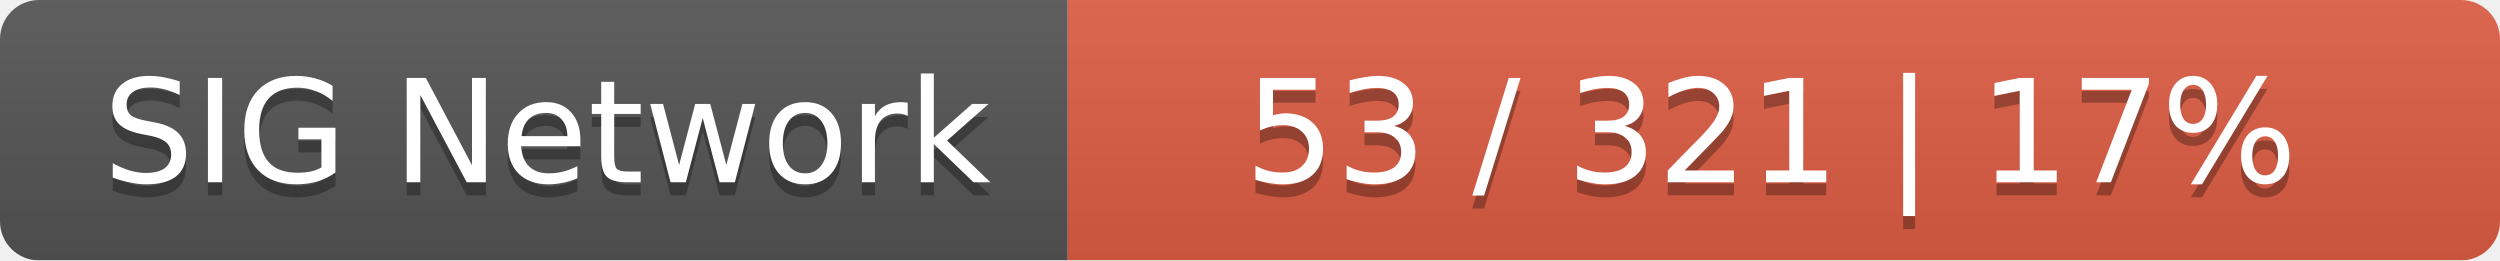
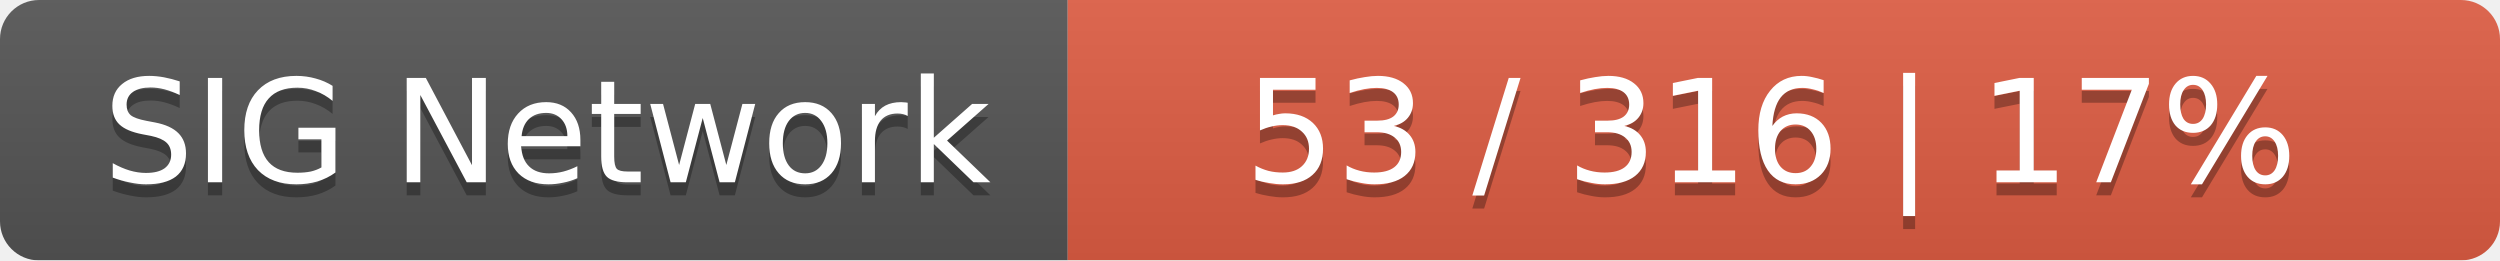
<svg xmlns="http://www.w3.org/2000/svg" width="192" height="20">
  <linearGradient id="smooth" x2="0" y2="100%">
    <stop offset="0" stop-color="#bbb" stop-opacity=".1" />
    <stop offset="1" stop-opacity=".1" />
  </linearGradient>
  <mask id="round">
    <rect width="192" height="20" rx="3" fill="#fff" />
  </mask>
  <g mask="url(#round)">
    <rect width="82" height="20" fill="#555" />
    <rect x="82" width="110" height="20" fill="#e05d44" />
    <rect width="192" height="20" fill="url(#smooth)" />
  </g>
  <g fill="#fff" text-anchor="middle" font-family="DejaVu Sans,Verdana,Geneva,sans-serif" font-size="11">
    <text x="42" y="15" fill="#010101" fill-opacity=".3">SIG Network</text>
    <text x="42" y="14">SIG Network</text>
-     <text x="136" y="15" fill="#010101" fill-opacity=".3">53 / 321    |    17%</text>
-     <text x="136" y="14">53 / 321    |    17%</text>
+     <text x="136" y="15" fill="#010101" fill-opacity=".3">53 / 316    |    17%</text>
+     <text x="136" y="14">53 / 316    |    17%</text>
  </g>
</svg>
